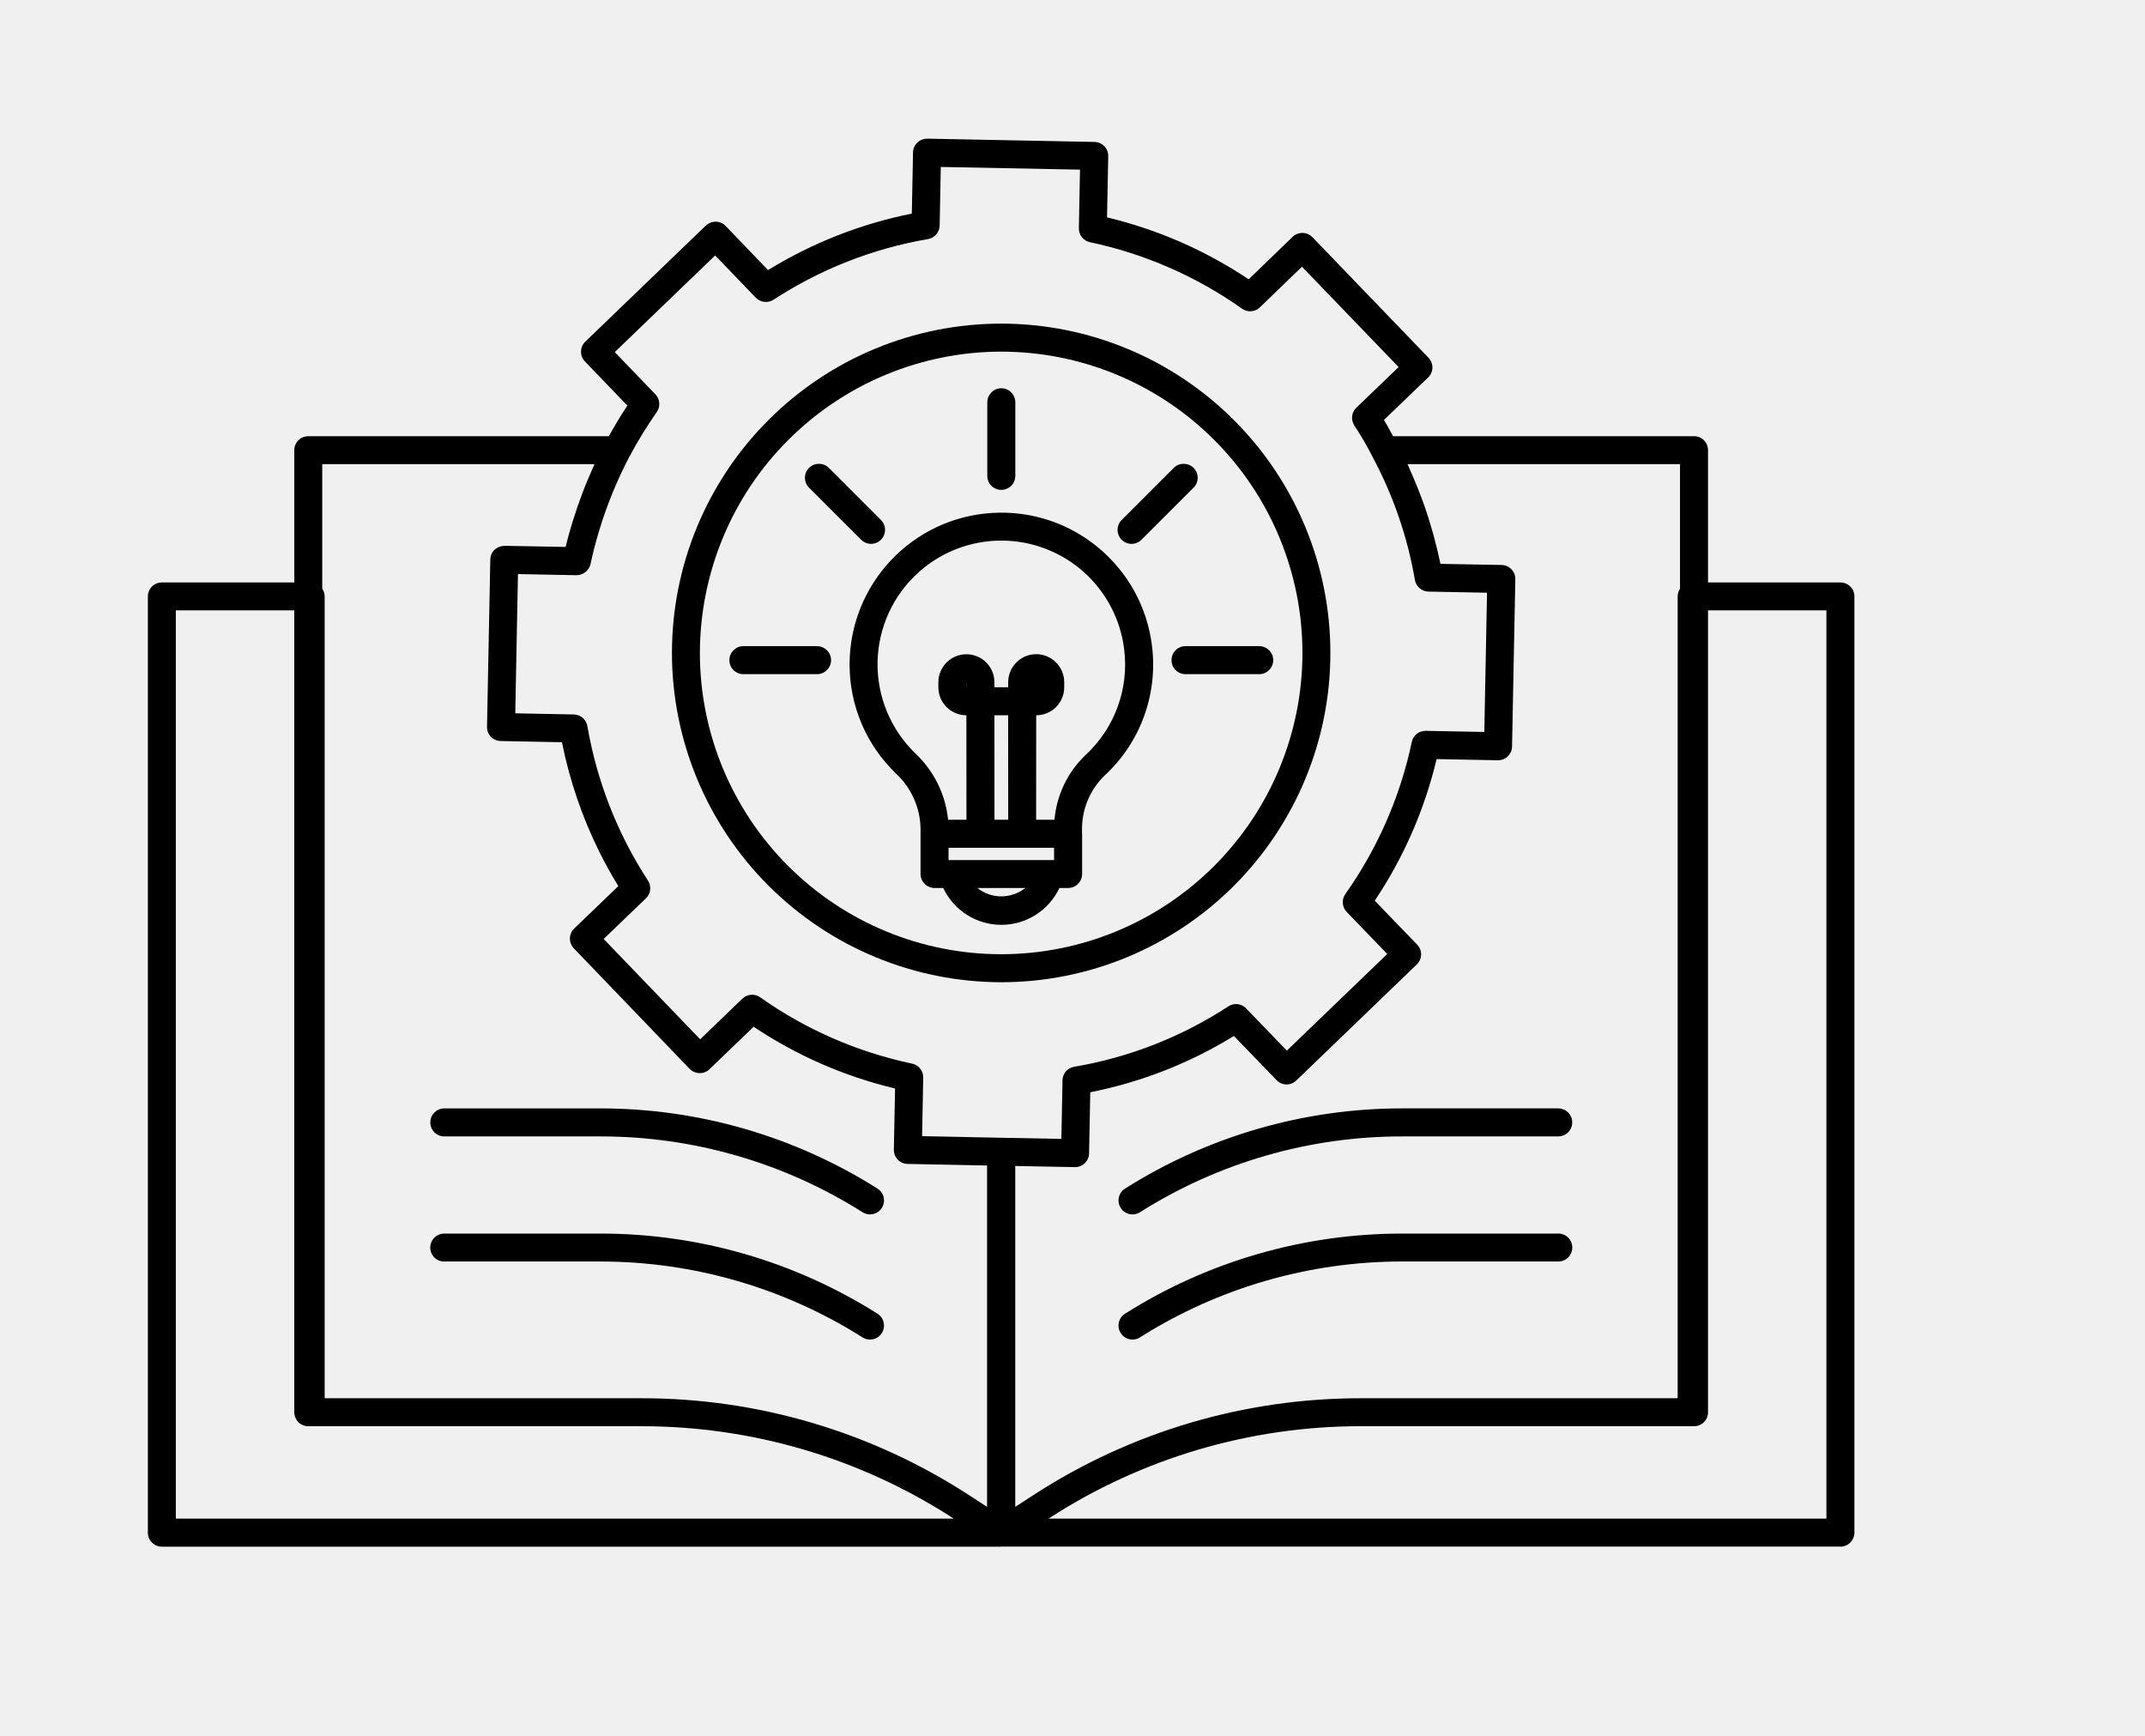
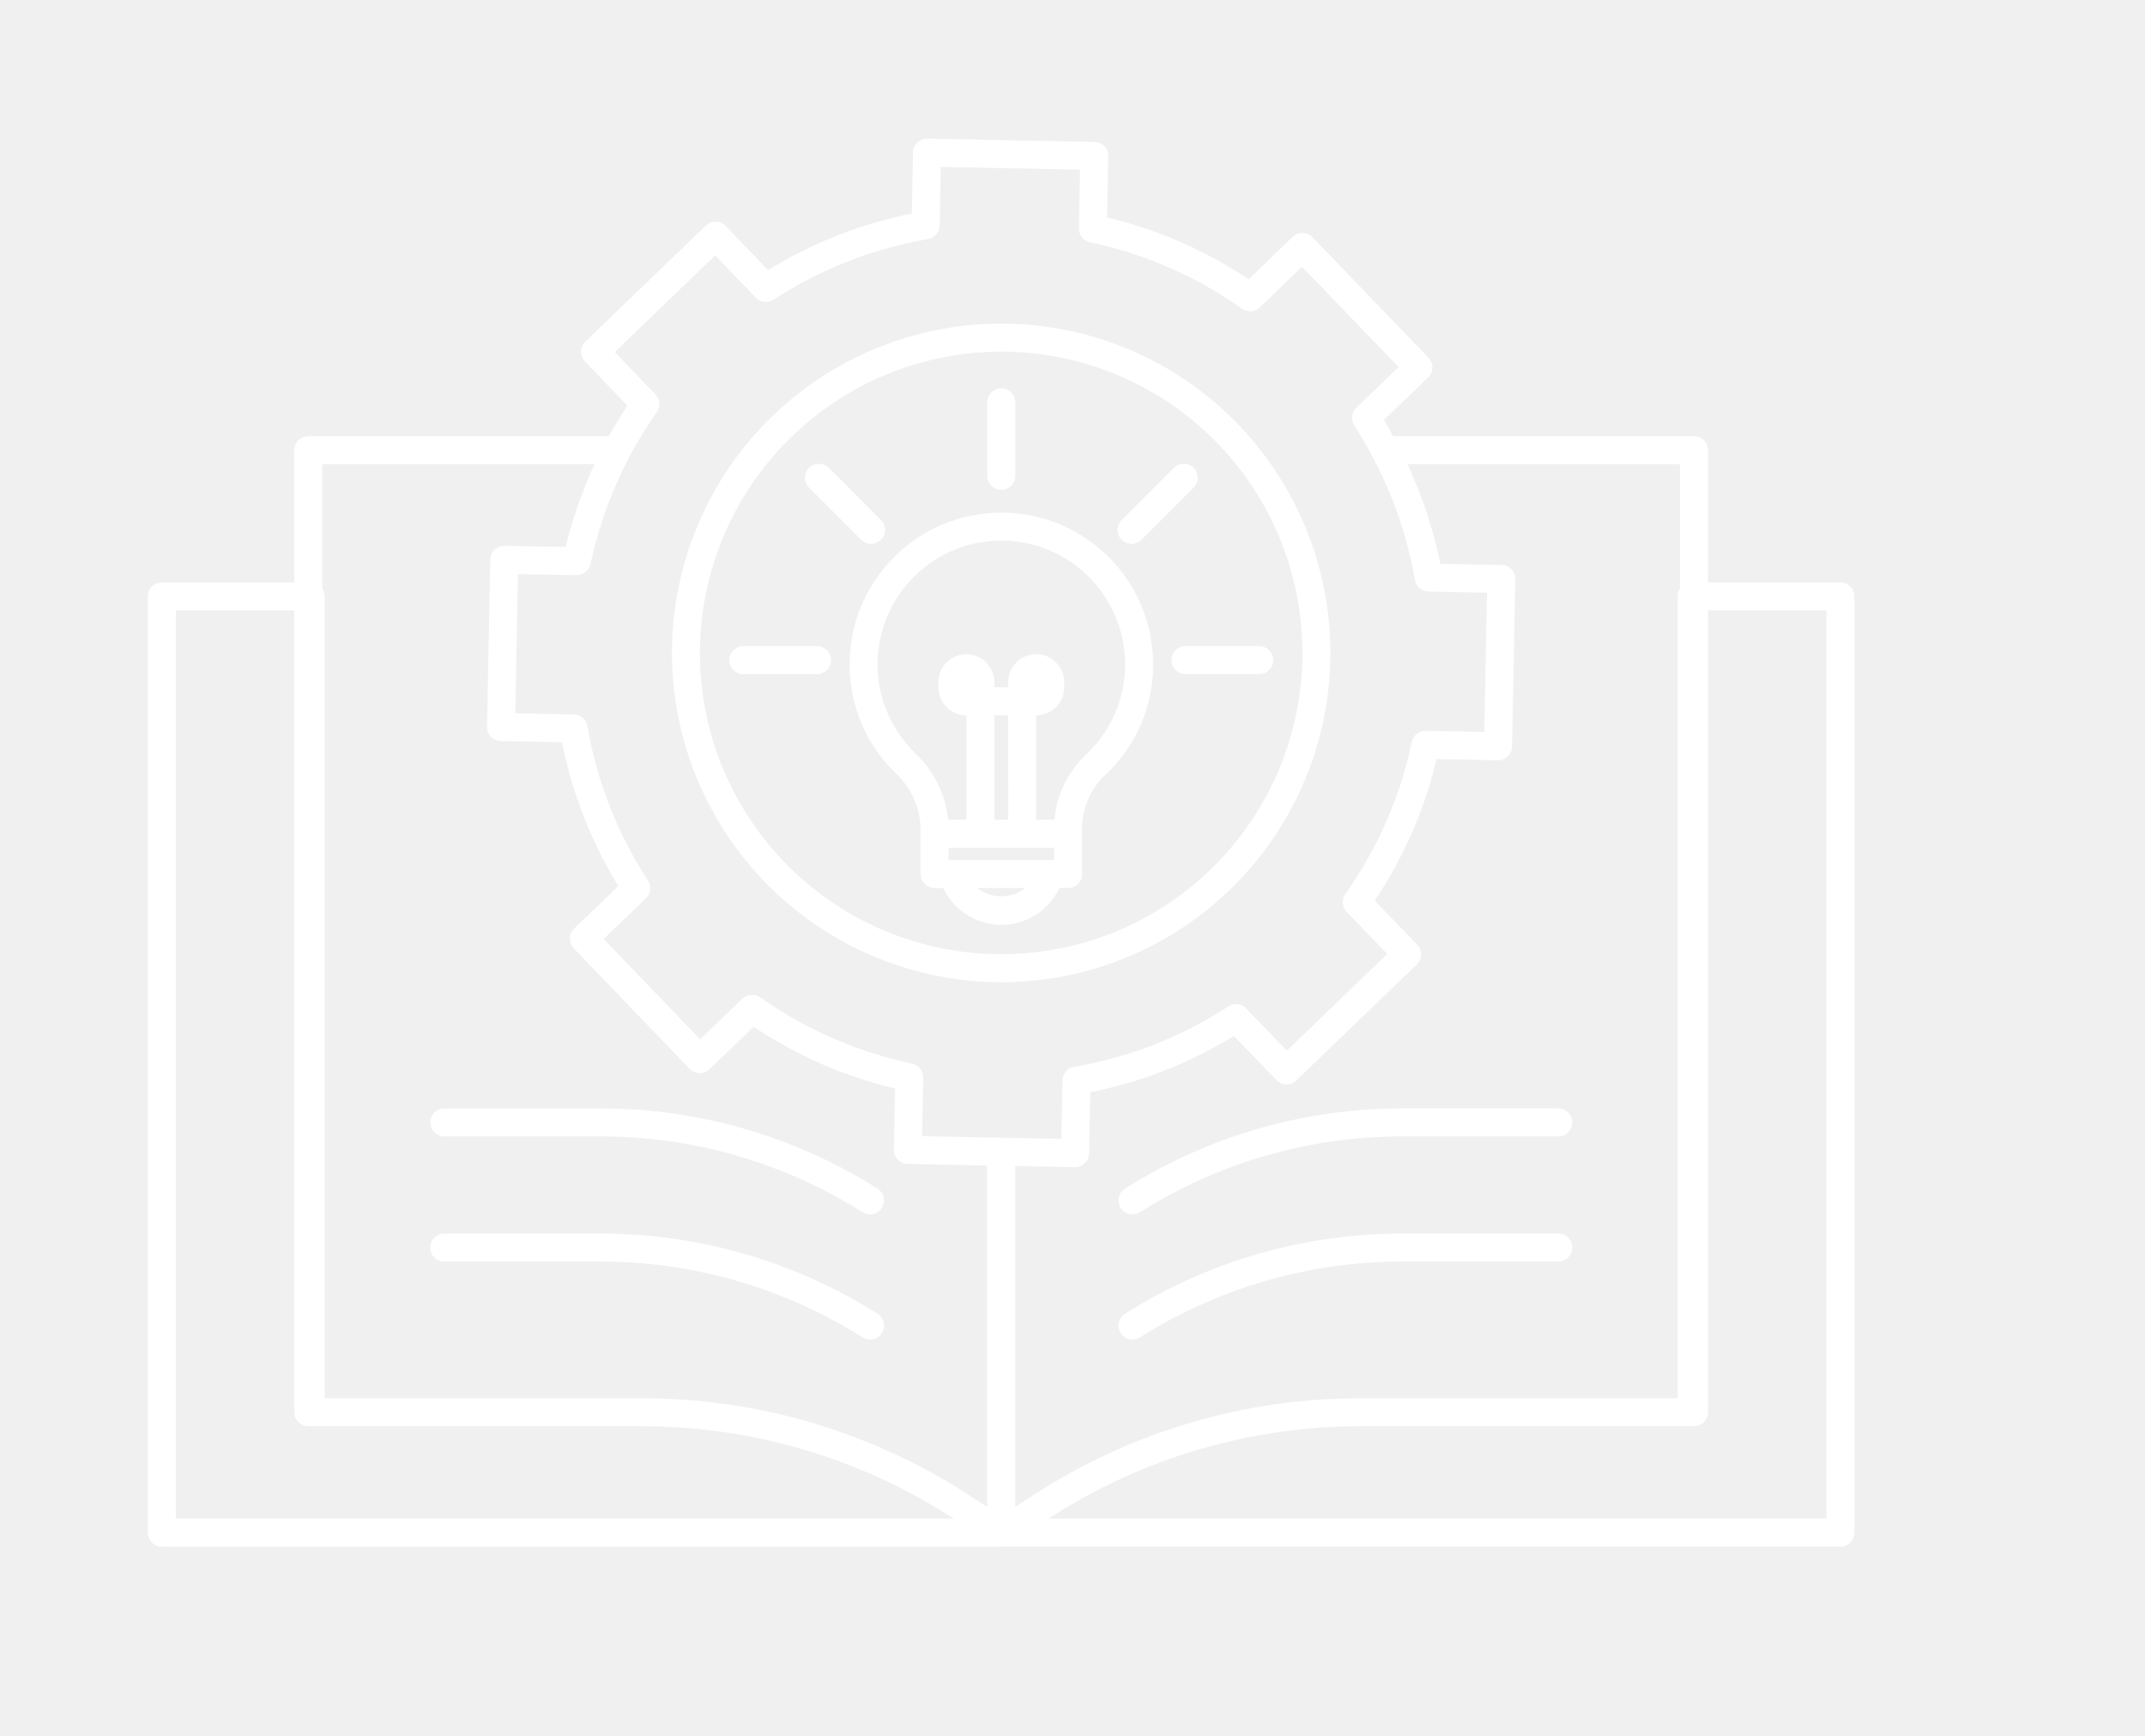
<svg xmlns="http://www.w3.org/2000/svg" viewBox="-5 3.716 117.838 95.31" version="1.1" style="max-height: 500px" width="117.838" height="95.31">
-   <path d="m44.219 46.203c0.844 0.781 1.336 1.879 1.352 3.031v2.488c0 0.203 0.082 0.402 0.227 0.543 0.145 0.145 0.34 0.227 0.543 0.227h0.477c0.582 1.234 1.824 2.023 3.191 2.023 1.367 0 2.609-0.789 3.191-2.023h0.477c0.207 0 0.402-0.082 0.543-0.227 0.145-0.141 0.227-0.34 0.227-0.543v-2.211c0-0.008-0.004-0.016-0.004-0.027v-0.172c-0.02-1.129 0.43-2.215 1.242-3 1.957-1.805 2.922-4.438 2.606-7.082-0.52-4.383-4.363-7.602-8.77-7.34-4.406 0.258-7.844 3.906-7.848 8.32-0.004 2.258 0.914 4.426 2.547 5.992zm3.875-4.738h-0.008l0.008-0.277zm1.535 1.539h0.754l0.004 5.738h-0.754zm3.277 7.277v0.676h-5.797v-0.676zm-4.215 2.211h2.633c-0.773 0.613-1.863 0.613-2.633 0zm-3.223-17.344c1.891-1.695 4.566-2.195 6.941-1.301 2.375 0.895 4.051 3.039 4.352 5.559 0.262 2.156-0.527 4.305-2.125 5.781-0.984 0.938-1.59 2.203-1.707 3.555h-1.008l0.004-5.738h0.004c0.848 0 1.535-0.688 1.535-1.539v-0.277c0-0.848-0.688-1.539-1.539-1.539-0.852 0-1.539 0.691-1.539 1.539v0.277h-0.758v-0.277c0-0.848-0.688-1.535-1.539-1.535-0.848 0-1.535 0.688-1.539 1.535v0.277c0 0.852 0.691 1.539 1.539 1.539l0.004 5.738h-1.008c-0.141-1.391-0.781-2.688-1.801-3.644-1.355-1.312-2.109-3.129-2.074-5.016 0.035-1.887 0.852-3.672 2.258-4.934z" />
-   <path d="m50.008 30.625c0.203 0 0.398-0.082 0.543-0.223 0.145-0.145 0.227-0.34 0.227-0.547v-4.047c-0.004-0.422-0.348-0.766-0.77-0.766-0.422 0-0.766 0.344-0.77 0.766v4.047c0 0.207 0.082 0.402 0.227 0.547 0.145 0.141 0.34 0.223 0.543 0.223z" />
-   <path d="m57.164 33.59c0.203 0 0.398-0.082 0.543-0.227l2.863-2.863v0.004c0.301-0.301 0.301-0.789 0-1.09-0.301-0.297-0.789-0.297-1.086 0l-2.863 2.863c-0.223 0.219-0.285 0.551-0.168 0.836 0.117 0.289 0.398 0.477 0.711 0.477z" />
-   <path d="m59.359 39.977c0 0.203 0.078 0.398 0.223 0.543s0.34 0.227 0.547 0.227h4.047c0.422 0 0.77-0.344 0.77-0.77 0-0.422-0.348-0.77-0.77-0.77h-4.047c-0.207 0-0.402 0.082-0.547 0.227-0.145 0.145-0.223 0.34-0.223 0.543z" />
-   <path d="m42.309 33.363c0.301 0.301 0.785 0.301 1.086 0s0.301-0.785 0-1.086l-2.863-2.863c-0.301-0.297-0.785-0.297-1.086 0-0.301 0.301-0.301 0.789 0 1.09z" />
-   <path d="m40.656 39.977c0-0.203-0.082-0.398-0.227-0.543-0.145-0.145-0.34-0.227-0.543-0.227h-4.047c-0.426 0-0.77 0.348-0.77 0.77 0 0.426 0.344 0.77 0.77 0.77h4.047c0.203 0 0.398-0.082 0.543-0.227 0.145-0.145 0.227-0.34 0.227-0.543z" />
-   <path d="m50 57.668c4.797 0 9.398-1.906 12.789-5.301 3.391-3.391 5.297-7.988 5.297-12.785s-1.906-9.398-5.297-12.789c-3.391-3.394-7.992-5.301-12.789-5.301s-9.398 1.906-12.789 5.301c-3.391 3.391-5.297 7.992-5.297 12.789 0.004 4.793 1.914 9.391 5.305 12.781s7.984 5.297 12.781 5.305zm0-34.637c4.391 0 8.598 1.742 11.703 4.848 3.102 3.102 4.848 7.312 4.848 11.703 0 4.387-1.746 8.598-4.848 11.699-3.106 3.106-7.312 4.848-11.703 4.848s-8.598-1.742-11.703-4.848c-3.102-3.102-4.848-7.312-4.848-11.699 0.008-4.391 1.75-8.598 4.856-11.699 3.102-3.102 7.309-4.848 11.695-4.852z" />
-   <path d="m96.105 35.707h-7.273v-7.262c0-0.207-0.082-0.402-0.223-0.547-0.145-0.141-0.34-0.223-0.547-0.223h-16.535c-0.16-0.297-0.316-0.594-0.5-0.891l2.426-2.332h0.004c0.145-0.141 0.23-0.336 0.234-0.539 0.004-0.203-0.074-0.398-0.215-0.547l-6.375-6.621c-0.145-0.145-0.336-0.23-0.539-0.234-0.207-0.004-0.402 0.074-0.551 0.215l-2.414 2.332c-2.371-1.586-5.004-2.738-7.781-3.402l0.066-3.359c0.008-0.426-0.328-0.777-0.754-0.785l-9.188-0.18-0.012 0.004c-0.418-0.004-0.762 0.332-0.77 0.75l-0.066 3.363c-2.797 0.559-5.469 1.609-7.898 3.102l-2.332-2.426c-0.141-0.148-0.336-0.23-0.539-0.234-0.203 0-0.398 0.078-0.547 0.215l-6.621 6.375c-0.305 0.293-0.316 0.781-0.023 1.086l2.332 2.426c-0.367 0.555-0.703 1.117-1.016 1.684h-16.512c-0.207 0-0.402 0.082-0.547 0.223-0.141 0.145-0.223 0.34-0.223 0.547v7.262h-7.273c-0.203 0-0.402 0.082-0.543 0.223-0.145 0.145-0.227 0.34-0.227 0.547v51.422c0 0.203 0.082 0.398 0.227 0.543 0.141 0.145 0.34 0.227 0.543 0.227h46.102l0.004-0.004h46.105v0.004c0.203 0 0.402-0.082 0.543-0.227 0.145-0.145 0.227-0.34 0.227-0.543v-51.422c0-0.207-0.082-0.402-0.227-0.547-0.141-0.141-0.34-0.223-0.543-0.223zm-8.812-6.496v6.828l0.004 0.004c-0.016 0.027-0.031 0.059-0.043 0.09-0.016 0.023-0.027 0.047-0.039 0.07-0.031 0.086-0.051 0.18-0.051 0.273v44.043h-17.418c-6.371-0.004-12.605 1.836-17.949 5.301l-1.023 0.664v-18.723l3.273 0.062h0.016c0.418 0 0.758-0.332 0.766-0.75l0.066-3.359v-0.004c2.793-0.551 5.465-1.598 7.891-3.09l2.344 2.426h-0.004c0.297 0.305 0.781 0.316 1.086 0.02l6.621-6.375c0.148-0.141 0.234-0.336 0.238-0.539 0.004-0.203-0.074-0.402-0.215-0.547l-2.332-2.414v-0.004c1.586-2.367 2.738-5.004 3.398-7.777l3.359 0.066h0.004c0.422 0.008 0.773-0.332 0.781-0.754l0.18-9.188c0.008-0.426-0.328-0.777-0.754-0.785l-3.363-0.062c-0.105-0.531-0.234-1.055-0.375-1.574-0.047-0.176-0.102-0.348-0.152-0.52-0.102-0.348-0.211-0.691-0.328-1.031-0.066-0.195-0.141-0.391-0.215-0.586-0.121-0.32-0.246-0.637-0.383-0.953-0.078-0.188-0.156-0.375-0.242-0.559-0.039-0.082-0.07-0.168-0.109-0.254zm-58.52-6.156 5.516-5.309 2.234 2.324v-0.004c0.254 0.266 0.664 0.312 0.973 0.113 2.57-1.68 5.461-2.812 8.488-3.332 0.359-0.062 0.629-0.375 0.637-0.742l0.062-3.219 7.648 0.148-0.062 3.219c-0.008 0.367 0.25 0.691 0.609 0.766 3.008 0.637 5.852 1.879 8.359 3.656 0.301 0.211 0.711 0.18 0.977-0.078l2.312-2.231 5.309 5.512-2.324 2.234c-0.266 0.254-0.312 0.664-0.109 0.973 0.363 0.555 0.699 1.129 1 1.723 1.133 2.113 1.922 4.398 2.328 6.766 0.066 0.363 0.375 0.629 0.742 0.637l3.219 0.062-0.148 7.648-3.219-0.062h-0.016 0.004c-0.363 0-0.68 0.254-0.754 0.609-0.633 3.008-1.879 5.852-3.652 8.359-0.211 0.301-0.18 0.711 0.074 0.977l2.231 2.312-5.516 5.309-2.242-2.324h0.004c-0.258-0.266-0.664-0.309-0.973-0.109-2.566 1.676-5.453 2.809-8.477 3.32-0.363 0.062-0.633 0.375-0.637 0.742l-0.062 3.219-3.086-0.059-4.566-0.09 0.062-3.219c0.008-0.367-0.246-0.691-0.609-0.766-3-0.633-5.844-1.871-8.348-3.644-0.301-0.211-0.711-0.18-0.977 0.074l-2.32 2.234-5.301-5.512 2.324-2.234c0.266-0.254 0.312-0.664 0.109-0.973-1.676-2.574-2.809-5.461-3.328-8.488-0.066-0.363-0.375-0.629-0.742-0.637l-3.219-0.062 0.148-7.648 3.219 0.062h-0.004c0.367 0 0.688-0.254 0.77-0.609 0.121-0.578 0.273-1.152 0.441-1.723 0.426-1.445 0.996-2.844 1.695-4.18 0.453-0.848 0.957-1.664 1.504-2.449 0.211-0.301 0.18-0.707-0.074-0.973zm-16.07 6.156h14.957c-0.023 0.051-0.043 0.102-0.066 0.148-0.055 0.121-0.105 0.238-0.156 0.359-0.137 0.309-0.266 0.621-0.387 0.938-0.055 0.145-0.113 0.293-0.164 0.438-0.113 0.309-0.219 0.617-0.316 0.926-0.043 0.137-0.09 0.27-0.133 0.406-0.133 0.441-0.258 0.883-0.363 1.332l-3.359-0.062c-0.203 0.004-0.395 0.082-0.547 0.215-0.148 0.141-0.23 0.336-0.234 0.539l-0.18 9.188c-0.008 0.426 0.328 0.773 0.754 0.781l3.363 0.066c0.418 2.098 1.113 4.125 2.062 6.039 0.316 0.633 0.66 1.254 1.035 1.863l-2.426 2.332c-0.305 0.293-0.312 0.777-0.02 1.086l6.363 6.621h0.004c0.141 0.145 0.332 0.23 0.535 0.234 0.207 0.008 0.406-0.07 0.551-0.215l2.426-2.332c2.367 1.582 4.996 2.731 7.769 3.391l-0.066 3.359c-0.008 0.426 0.328 0.777 0.754 0.785l4.367 0.086v18.75l-1.023-0.664c-5.348-3.465-11.578-5.305-17.949-5.301h-17.418v-44.043c0-0.094-0.02-0.188-0.051-0.273-0.012-0.023-0.023-0.047-0.039-0.07-0.012-0.031-0.027-0.062-0.043-0.09zm-8.043 57.918v-49.887h6.504v44.043l0.004 0.004c0 0.203 0.082 0.398 0.223 0.543 0.145 0.145 0.34 0.223 0.547 0.223h18.316c6.07 0 12.016 1.754 17.109 5.055l0.031 0.02zm90.676 0h-42.734l0.031-0.02c5.098-3.301 11.039-5.055 17.113-5.055h18.32-0.004c0.207 0 0.402-0.078 0.547-0.223 0.141-0.145 0.223-0.34 0.223-0.543v-44.047h6.504z" />
-   <path d="m80.602 71.473h-8.578c-5.387 0-10.664 1.523-15.219 4.402-0.359 0.227-0.465 0.703-0.238 1.062 0.227 0.359 0.699 0.465 1.059 0.238 4.309-2.723 9.301-4.168 14.398-4.168h8.578c0.207 0.004 0.402-0.078 0.547-0.223 0.145-0.145 0.227-0.34 0.227-0.543 0-0.207-0.082-0.402-0.227-0.547-0.145-0.141-0.34-0.223-0.547-0.223z" />
-   <path d="m56.805 69.004c-0.359 0.227-0.465 0.699-0.238 1.059 0.227 0.359 0.699 0.465 1.059 0.238 4.309-2.723 9.301-4.168 14.398-4.164h8.578c0.426 0 0.77-0.344 0.77-0.77 0-0.426-0.344-0.77-0.77-0.77h-8.578c-5.387 0-10.664 1.527-15.219 4.406z" />
-   <path d="m19.41 73.008h8.578c5.098 0 10.09 1.445 14.398 4.168 0.359 0.227 0.832 0.121 1.059-0.238 0.227-0.359 0.121-0.836-0.238-1.062-4.555-2.879-9.832-4.406-15.219-4.402h-8.578c-0.207 0-0.402 0.082-0.547 0.223-0.145 0.145-0.227 0.34-0.227 0.547 0 0.203 0.082 0.398 0.227 0.543 0.145 0.145 0.34 0.227 0.547 0.223z" />
-   <path d="m19.41 66.137h8.578c5.098-0.004 10.09 1.441 14.398 4.164 0.359 0.227 0.832 0.121 1.059-0.238 0.227-0.359 0.121-0.832-0.238-1.059-4.555-2.879-9.832-4.406-15.219-4.406h-8.578c-0.426 0-0.77 0.344-0.77 0.77 0 0.426 0.344 0.77 0.77 0.77z" />
-   <text fill="#000000" font-family="Arbeit Regular, Helvetica, Arial-Unicode, Arial, Sans-serif" font-weight="bold" font-size="5.0" y="117.5" x="0.0">Created by nico bayu saputro</text>
-   <text fill="#000000" font-family="Arbeit Regular, Helvetica, Arial-Unicode, Arial, Sans-serif" font-weight="bold" font-size="5.0" y="122.5" x="0.0">from Noun Project</text>
+   <path fill="white" d="m44.219 46.203c0.844 0.781 1.336 1.879 1.352 3.031v2.488c0 0.203 0.082 0.402 0.227 0.543 0.145 0.145 0.34 0.227 0.543 0.227h0.477c0.582 1.234 1.824 2.023 3.191 2.023 1.367 0 2.609-0.789 3.191-2.023h0.477c0.207 0 0.402-0.082 0.543-0.227 0.145-0.141 0.227-0.34 0.227-0.543v-2.211c0-0.008-0.004-0.016-0.004-0.027v-0.172c-0.02-1.129 0.43-2.215 1.242-3 1.957-1.805 2.922-4.438 2.606-7.082-0.52-4.383-4.363-7.602-8.77-7.34-4.406 0.258-7.844 3.906-7.848 8.32-0.004 2.258 0.914 4.426 2.547 5.992zm3.875-4.738h-0.008l0.008-0.277zm1.535 1.539h0.754l0.004 5.738h-0.754zm3.277 7.277v0.676h-5.797v-0.676zm-4.215 2.211h2.633c-0.773 0.613-1.863 0.613-2.633 0zm-3.223-17.344c1.891-1.695 4.566-2.195 6.941-1.301 2.375 0.895 4.051 3.039 4.352 5.559 0.262 2.156-0.527 4.305-2.125 5.781-0.984 0.938-1.59 2.203-1.707 3.555h-1.008l0.004-5.738h0.004c0.848 0 1.535-0.688 1.535-1.539v-0.277c0-0.848-0.688-1.539-1.539-1.539-0.852 0-1.539 0.691-1.539 1.539v0.277h-0.758v-0.277c0-0.848-0.688-1.535-1.539-1.535-0.848 0-1.535 0.688-1.539 1.535v0.277c0 0.852 0.691 1.539 1.539 1.539l0.004 5.738h-1.008c-0.141-1.391-0.781-2.688-1.801-3.644-1.355-1.312-2.109-3.129-2.074-5.016 0.035-1.887 0.852-3.672 2.258-4.934z" />
+   <path fill="white" d="m50.008 30.625c0.203 0 0.398-0.082 0.543-0.223 0.145-0.145 0.227-0.34 0.227-0.547v-4.047c-0.004-0.422-0.348-0.766-0.77-0.766-0.422 0-0.766 0.344-0.77 0.766v4.047c0 0.207 0.082 0.402 0.227 0.547 0.145 0.141 0.34 0.223 0.543 0.223z" />
+   <path fill="white" d="m57.164 33.59c0.203 0 0.398-0.082 0.543-0.227l2.863-2.863v0.004c0.301-0.301 0.301-0.789 0-1.09-0.301-0.297-0.789-0.297-1.086 0l-2.863 2.863c-0.223 0.219-0.285 0.551-0.168 0.836 0.117 0.289 0.398 0.477 0.711 0.477z" />
+   <path fill="white" d="m59.359 39.977c0 0.203 0.078 0.398 0.223 0.543s0.34 0.227 0.547 0.227h4.047c0.422 0 0.77-0.344 0.77-0.77 0-0.422-0.348-0.77-0.77-0.77h-4.047c-0.207 0-0.402 0.082-0.547 0.227-0.145 0.145-0.223 0.34-0.223 0.543z" />
+   <path fill="white" d="m42.309 33.363c0.301 0.301 0.785 0.301 1.086 0s0.301-0.785 0-1.086l-2.863-2.863c-0.301-0.297-0.785-0.297-1.086 0-0.301 0.301-0.301 0.789 0 1.09z" />
+   <path fill="white" d="m40.656 39.977c0-0.203-0.082-0.398-0.227-0.543-0.145-0.145-0.34-0.227-0.543-0.227h-4.047c-0.426 0-0.77 0.348-0.77 0.77 0 0.426 0.344 0.77 0.77 0.77h4.047c0.203 0 0.398-0.082 0.543-0.227 0.145-0.145 0.227-0.34 0.227-0.543z" />
+   <path fill="white" d="m50 57.668c4.797 0 9.398-1.906 12.789-5.301 3.391-3.391 5.297-7.988 5.297-12.785s-1.906-9.398-5.297-12.789c-3.391-3.394-7.992-5.301-12.789-5.301s-9.398 1.906-12.789 5.301c-3.391 3.391-5.297 7.992-5.297 12.789 0.004 4.793 1.914 9.391 5.305 12.781s7.984 5.297 12.781 5.305zm0-34.637c4.391 0 8.598 1.742 11.703 4.848 3.102 3.102 4.848 7.312 4.848 11.703 0 4.387-1.746 8.598-4.848 11.699-3.106 3.106-7.312 4.848-11.703 4.848s-8.598-1.742-11.703-4.848c-3.102-3.102-4.848-7.312-4.848-11.699 0.008-4.391 1.75-8.598 4.856-11.699 3.102-3.102 7.309-4.848 11.695-4.852z" />
+   <path fill="white" d="m96.105 35.707h-7.273v-7.262c0-0.207-0.082-0.402-0.223-0.547-0.145-0.141-0.34-0.223-0.547-0.223h-16.535c-0.16-0.297-0.316-0.594-0.5-0.891l2.426-2.332h0.004c0.145-0.141 0.23-0.336 0.234-0.539 0.004-0.203-0.074-0.398-0.215-0.547l-6.375-6.621c-0.145-0.145-0.336-0.23-0.539-0.234-0.207-0.004-0.402 0.074-0.551 0.215l-2.414 2.332c-2.371-1.586-5.004-2.738-7.781-3.402l0.066-3.359c0.008-0.426-0.328-0.777-0.754-0.785l-9.188-0.18-0.012 0.004c-0.418-0.004-0.762 0.332-0.77 0.75l-0.066 3.363c-2.797 0.559-5.469 1.609-7.898 3.102l-2.332-2.426c-0.141-0.148-0.336-0.23-0.539-0.234-0.203 0-0.398 0.078-0.547 0.215l-6.621 6.375c-0.305 0.293-0.316 0.781-0.023 1.086l2.332 2.426c-0.367 0.555-0.703 1.117-1.016 1.684h-16.512c-0.207 0-0.402 0.082-0.547 0.223-0.141 0.145-0.223 0.34-0.223 0.547v7.262h-7.273c-0.203 0-0.402 0.082-0.543 0.223-0.145 0.145-0.227 0.34-0.227 0.547v51.422c0 0.203 0.082 0.398 0.227 0.543 0.141 0.145 0.34 0.227 0.543 0.227h46.102l0.004-0.004h46.105v0.004c0.203 0 0.402-0.082 0.543-0.227 0.145-0.145 0.227-0.34 0.227-0.543v-51.422c0-0.207-0.082-0.402-0.227-0.547-0.141-0.141-0.34-0.223-0.543-0.223zm-8.812-6.496v6.828l0.004 0.004c-0.016 0.027-0.031 0.059-0.043 0.09-0.016 0.023-0.027 0.047-0.039 0.07-0.031 0.086-0.051 0.18-0.051 0.273v44.043h-17.418c-6.371-0.004-12.605 1.836-17.949 5.301l-1.023 0.664v-18.723l3.273 0.062h0.016c0.418 0 0.758-0.332 0.766-0.75l0.066-3.359v-0.004c2.793-0.551 5.465-1.598 7.891-3.09l2.344 2.426h-0.004c0.297 0.305 0.781 0.316 1.086 0.02l6.621-6.375c0.148-0.141 0.234-0.336 0.238-0.539 0.004-0.203-0.074-0.402-0.215-0.547l-2.332-2.414v-0.004c1.586-2.367 2.738-5.004 3.398-7.777l3.359 0.066h0.004c0.422 0.008 0.773-0.332 0.781-0.754l0.18-9.188c0.008-0.426-0.328-0.777-0.754-0.785l-3.363-0.062c-0.105-0.531-0.234-1.055-0.375-1.574-0.047-0.176-0.102-0.348-0.152-0.52-0.102-0.348-0.211-0.691-0.328-1.031-0.066-0.195-0.141-0.391-0.215-0.586-0.121-0.32-0.246-0.637-0.383-0.953-0.078-0.188-0.156-0.375-0.242-0.559-0.039-0.082-0.07-0.168-0.109-0.254zm-58.52-6.156 5.516-5.309 2.234 2.324v-0.004c0.254 0.266 0.664 0.312 0.973 0.113 2.57-1.68 5.461-2.812 8.488-3.332 0.359-0.062 0.629-0.375 0.637-0.742l0.062-3.219 7.648 0.148-0.062 3.219c-0.008 0.367 0.25 0.691 0.609 0.766 3.008 0.637 5.852 1.879 8.359 3.656 0.301 0.211 0.711 0.18 0.977-0.078l2.312-2.231 5.309 5.512-2.324 2.234c-0.266 0.254-0.312 0.664-0.109 0.973 0.363 0.555 0.699 1.129 1 1.723 1.133 2.113 1.922 4.398 2.328 6.766 0.066 0.363 0.375 0.629 0.742 0.637l3.219 0.062-0.148 7.648-3.219-0.062h-0.016 0.004c-0.363 0-0.68 0.254-0.754 0.609-0.633 3.008-1.879 5.852-3.652 8.359-0.211 0.301-0.18 0.711 0.074 0.977l2.231 2.312-5.516 5.309-2.242-2.324h0.004c-0.258-0.266-0.664-0.309-0.973-0.109-2.566 1.676-5.453 2.809-8.477 3.32-0.363 0.062-0.633 0.375-0.637 0.742l-0.062 3.219-3.086-0.059-4.566-0.09 0.062-3.219c0.008-0.367-0.246-0.691-0.609-0.766-3-0.633-5.844-1.871-8.348-3.644-0.301-0.211-0.711-0.18-0.977 0.074l-2.32 2.234-5.301-5.512 2.324-2.234c0.266-0.254 0.312-0.664 0.109-0.973-1.676-2.574-2.809-5.461-3.328-8.488-0.066-0.363-0.375-0.629-0.742-0.637l-3.219-0.062 0.148-7.648 3.219 0.062h-0.004c0.367 0 0.688-0.254 0.77-0.609 0.121-0.578 0.273-1.152 0.441-1.723 0.426-1.445 0.996-2.844 1.695-4.18 0.453-0.848 0.957-1.664 1.504-2.449 0.211-0.301 0.18-0.707-0.074-0.973zm-16.07 6.156h14.957c-0.023 0.051-0.043 0.102-0.066 0.148-0.055 0.121-0.105 0.238-0.156 0.359-0.137 0.309-0.266 0.621-0.387 0.938-0.055 0.145-0.113 0.293-0.164 0.438-0.113 0.309-0.219 0.617-0.316 0.926-0.043 0.137-0.09 0.27-0.133 0.406-0.133 0.441-0.258 0.883-0.363 1.332l-3.359-0.062c-0.203 0.004-0.395 0.082-0.547 0.215-0.148 0.141-0.23 0.336-0.234 0.539l-0.18 9.188c-0.008 0.426 0.328 0.773 0.754 0.781l3.363 0.066c0.418 2.098 1.113 4.125 2.062 6.039 0.316 0.633 0.66 1.254 1.035 1.863l-2.426 2.332c-0.305 0.293-0.312 0.777-0.02 1.086l6.363 6.621h0.004c0.141 0.145 0.332 0.23 0.535 0.234 0.207 0.008 0.406-0.07 0.551-0.215l2.426-2.332c2.367 1.582 4.996 2.731 7.769 3.391l-0.066 3.359c-0.008 0.426 0.328 0.777 0.754 0.785l4.367 0.086v18.75l-1.023-0.664c-5.348-3.465-11.578-5.305-17.949-5.301h-17.418v-44.043c0-0.094-0.02-0.188-0.051-0.273-0.012-0.023-0.023-0.047-0.039-0.07-0.012-0.031-0.027-0.062-0.043-0.09zm-8.043 57.918v-49.887h6.504v44.043l0.004 0.004c0 0.203 0.082 0.398 0.223 0.543 0.145 0.145 0.34 0.223 0.547 0.223h18.316c6.07 0 12.016 1.754 17.109 5.055l0.031 0.02zm90.676 0h-42.734l0.031-0.02c5.098-3.301 11.039-5.055 17.113-5.055h18.32-0.004c0.207 0 0.402-0.078 0.547-0.223 0.141-0.145 0.223-0.34 0.223-0.543v-44.047h6.504z" />
+   <path fill="white" d="m80.602 71.473h-8.578c-5.387 0-10.664 1.523-15.219 4.402-0.359 0.227-0.465 0.703-0.238 1.062 0.227 0.359 0.699 0.465 1.059 0.238 4.309-2.723 9.301-4.168 14.398-4.168h8.578c0.207 0.004 0.402-0.078 0.547-0.223 0.145-0.145 0.227-0.34 0.227-0.543 0-0.207-0.082-0.402-0.227-0.547-0.145-0.141-0.34-0.223-0.547-0.223z" />
+   <path fill="white" d="m56.805 69.004c-0.359 0.227-0.465 0.699-0.238 1.059 0.227 0.359 0.699 0.465 1.059 0.238 4.309-2.723 9.301-4.168 14.398-4.164h8.578c0.426 0 0.77-0.344 0.77-0.77 0-0.426-0.344-0.77-0.77-0.77h-8.578c-5.387 0-10.664 1.527-15.219 4.406z" />
+   <path fill="white" d="m19.41 73.008h8.578c5.098 0 10.09 1.445 14.398 4.168 0.359 0.227 0.832 0.121 1.059-0.238 0.227-0.359 0.121-0.836-0.238-1.062-4.555-2.879-9.832-4.406-15.219-4.402h-8.578c-0.207 0-0.402 0.082-0.547 0.223-0.145 0.145-0.227 0.34-0.227 0.547 0 0.203 0.082 0.398 0.227 0.543 0.145 0.145 0.34 0.227 0.547 0.223z" />
+   <path fill="white" d="m19.41 66.137h8.578c5.098-0.004 10.09 1.441 14.398 4.164 0.359 0.227 0.832 0.121 1.059-0.238 0.227-0.359 0.121-0.832-0.238-1.059-4.555-2.879-9.832-4.406-15.219-4.406h-8.578c-0.426 0-0.77 0.344-0.77 0.77 0 0.426 0.344 0.77 0.77 0.77z" />
</svg>
